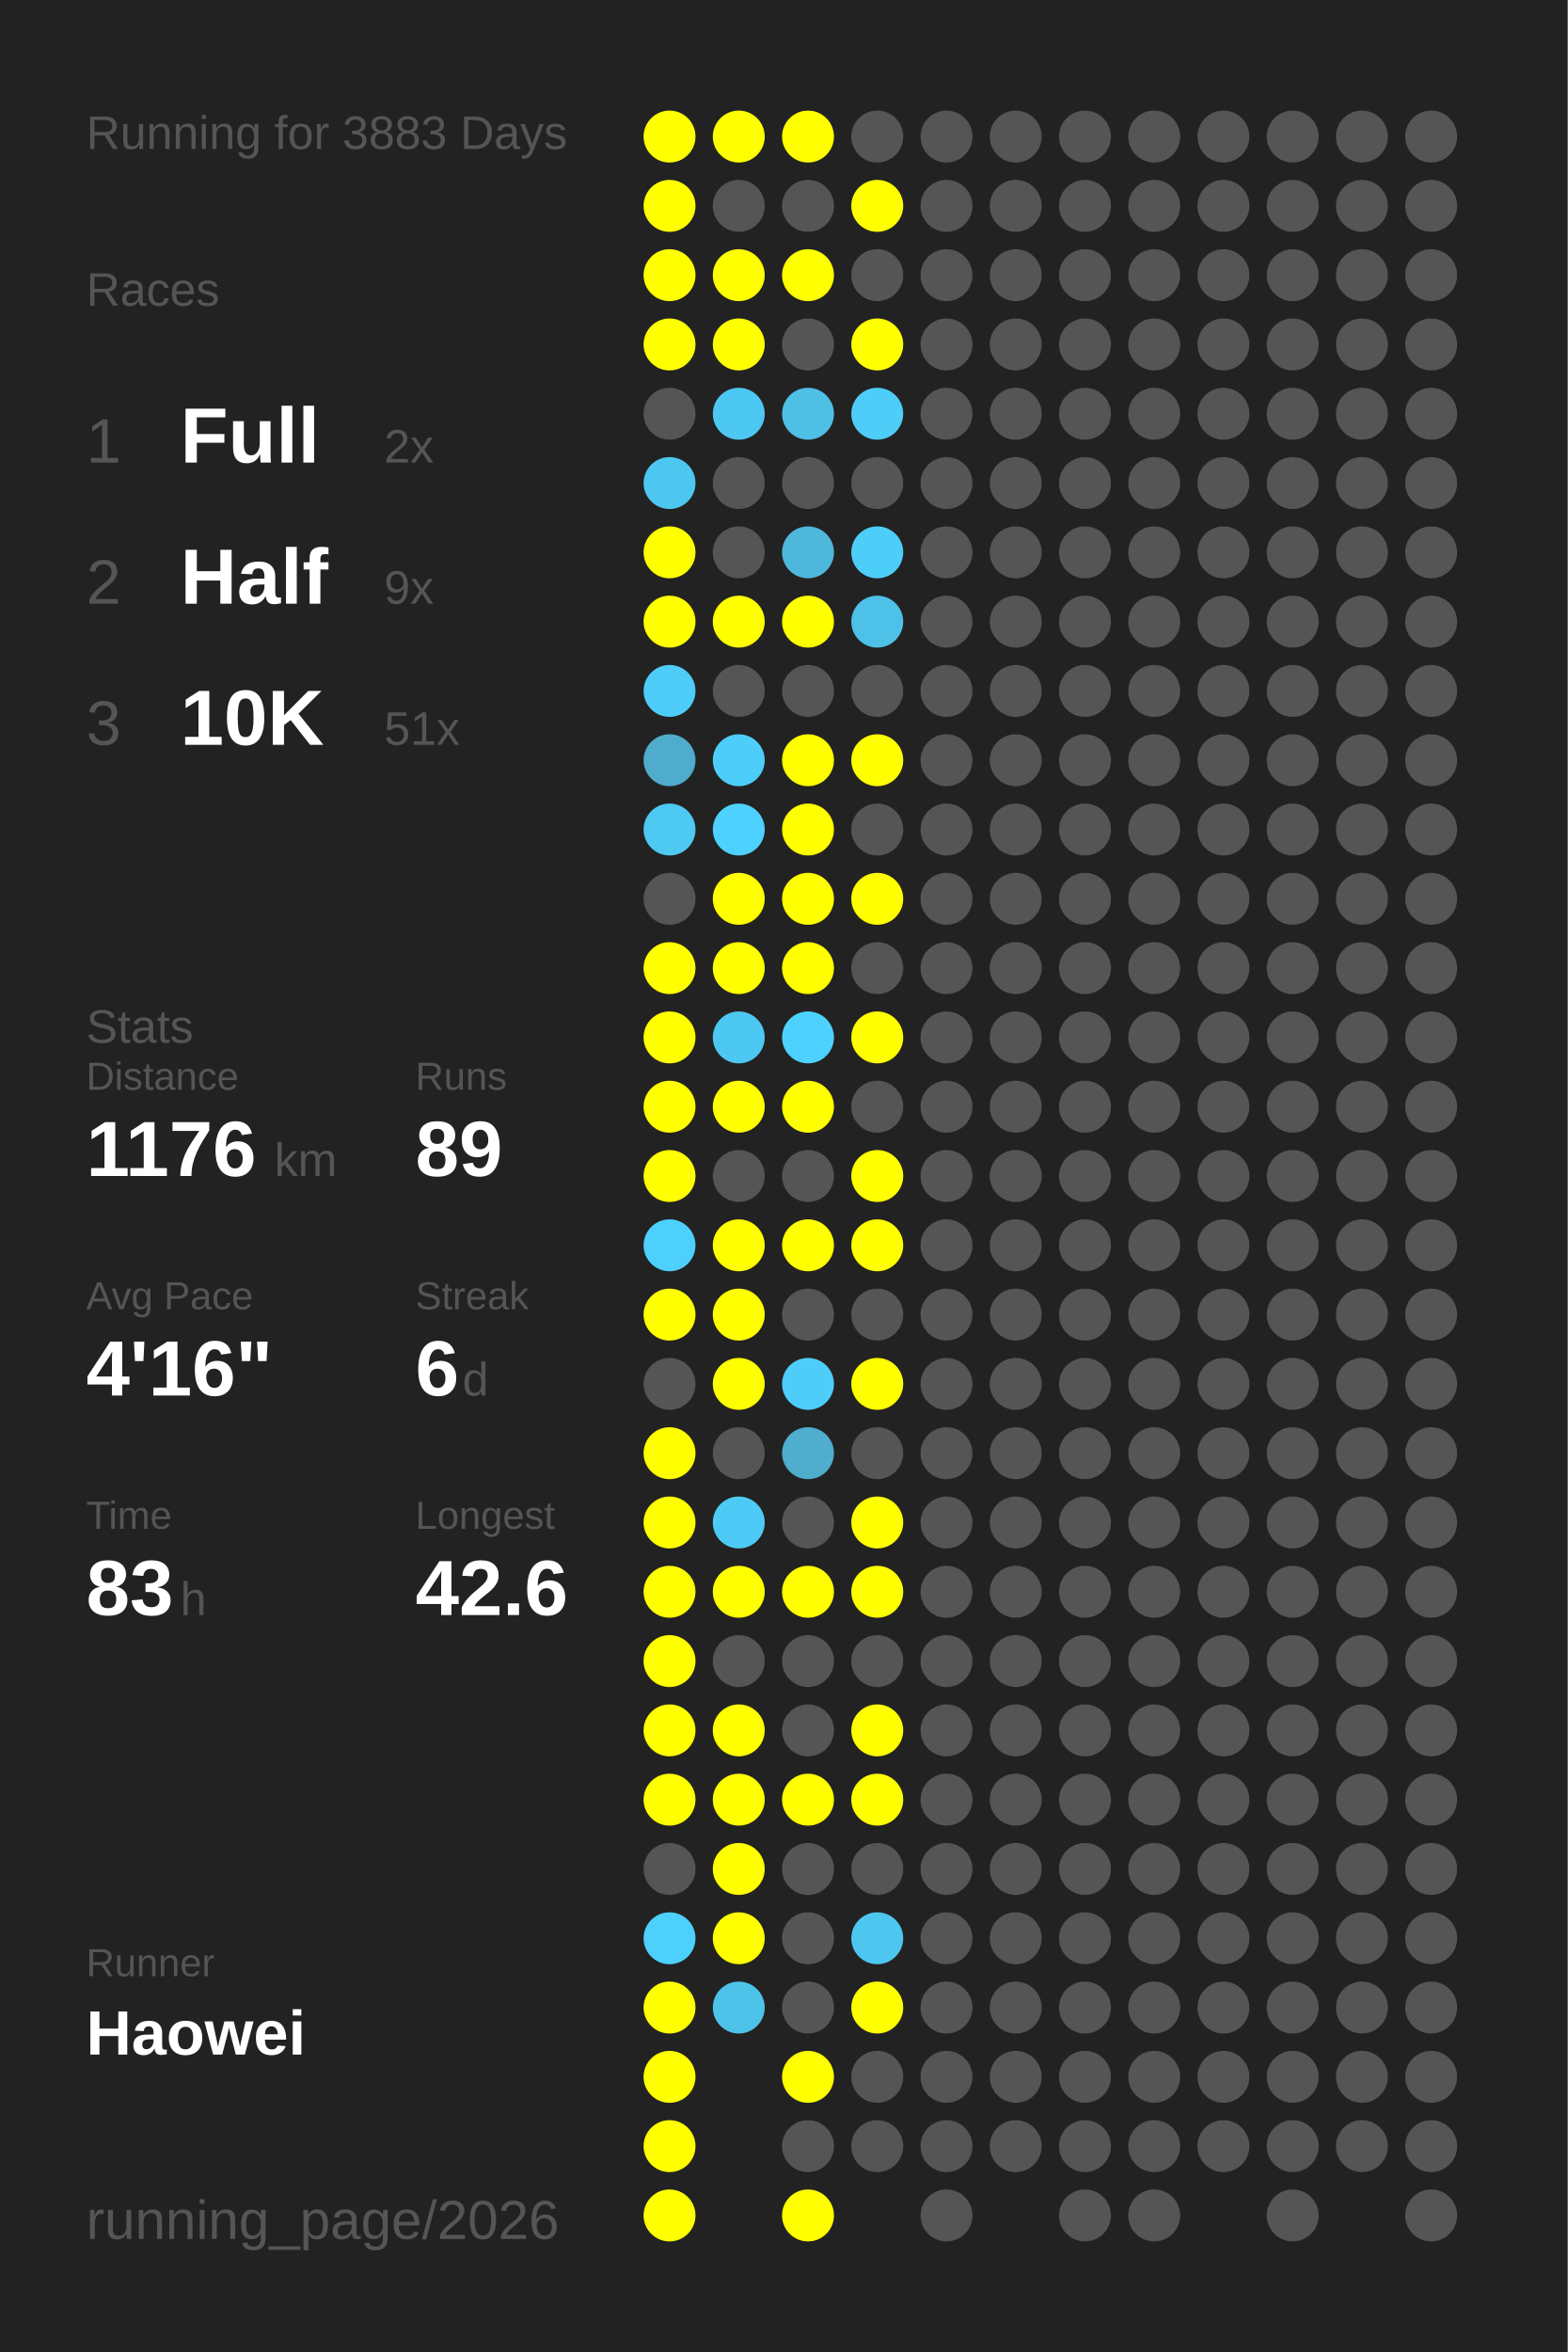
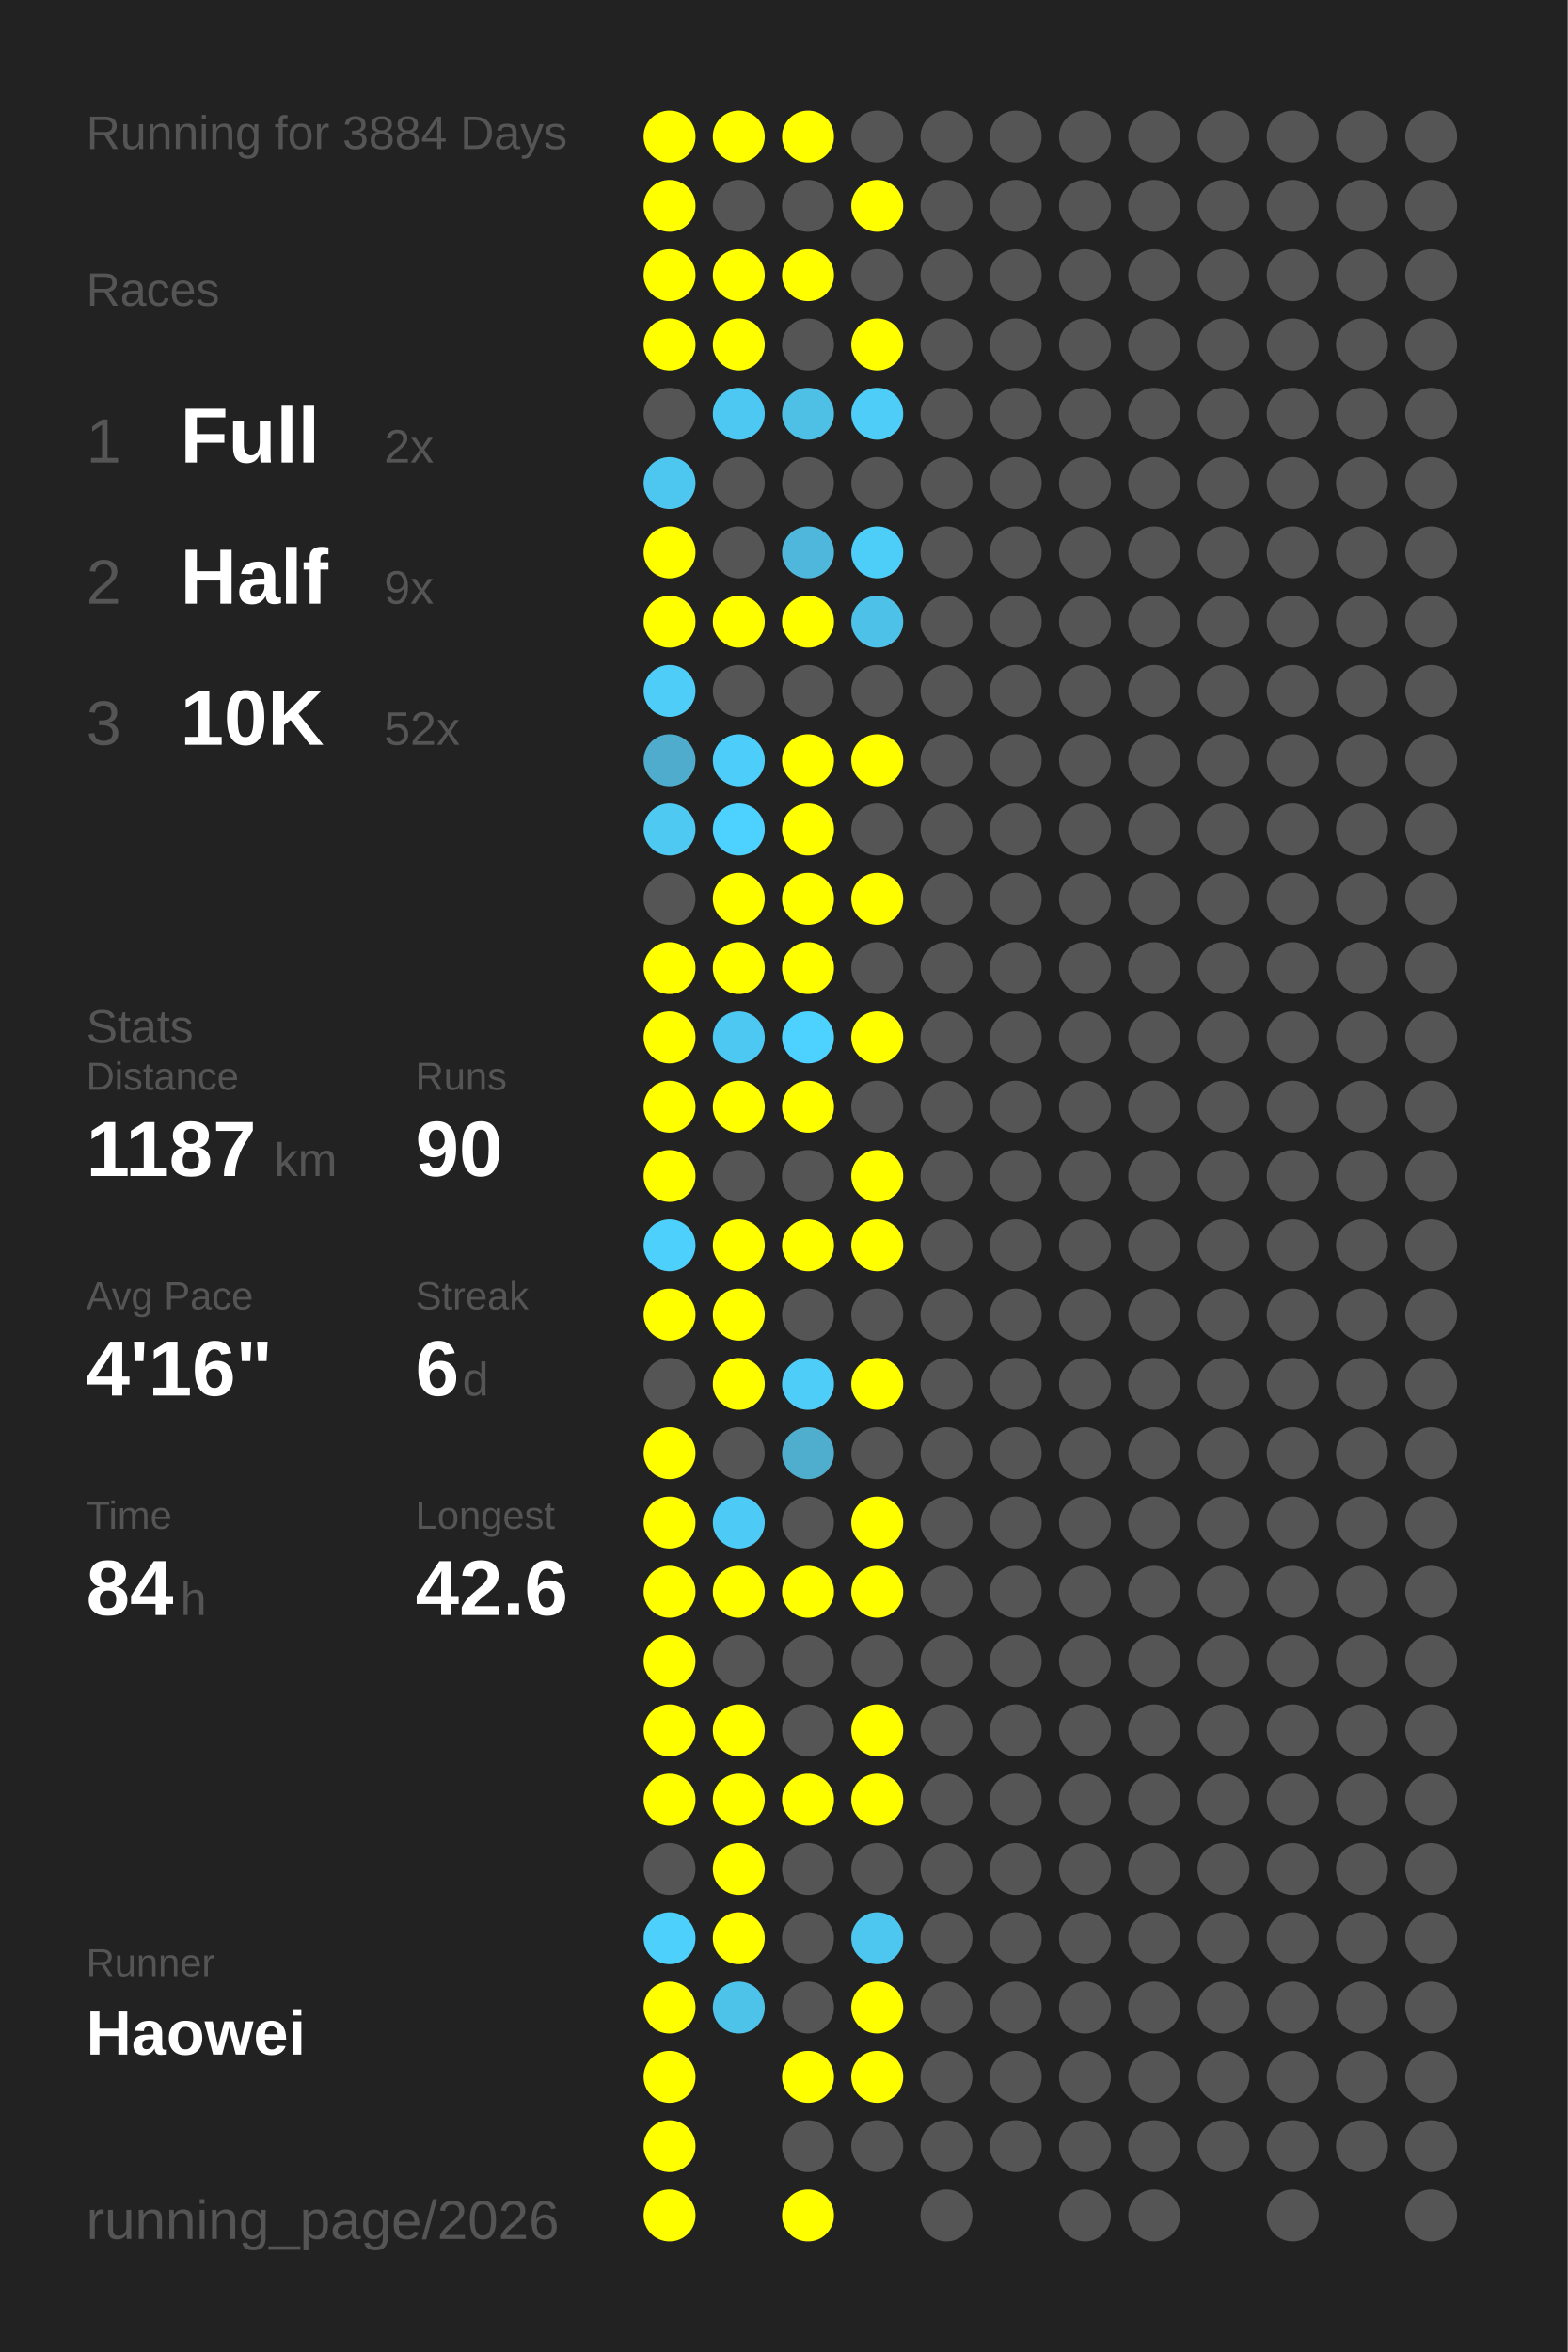
<svg xmlns="http://www.w3.org/2000/svg" baseProfile="full" height="300mm" version="1.1" viewBox="0,0,200,300" width="200mm">
  <defs />
  <rect fill="#222222" height="300" width="200" x="0" y="0" />
-   <text fill="#555555" style="font-size:6px; font-family:Arial;" x="11" y="19">Running for 3883 Days</text>
+   <text fill="#555555" style="font-size:6px; font-family:Arial;" x="11" y="19">Running for 3884 Days</text>
  <text fill="#555555" style="font-size:6px; font-family:Arial;" x="11" y="39">Races</text>
  <text fill="#555555" style="font-size:8px; font-family:Arial;" x="11" y="59">1</text>
  <text fill="#FFFFFF" style="font-size:10px; font-family:Arial; font-weight:bold;" x="23" y="59">Full</text>
  <text fill="#555555" style="font-size:6px; font-family:Arial;" x="49" y="59">2x</text>
  <text fill="#555555" style="font-size:8px; font-family:Arial;" x="11" y="77">2</text>
  <text fill="#FFFFFF" style="font-size:10px; font-family:Arial; font-weight:bold;" x="23" y="77">Half</text>
  <text fill="#555555" style="font-size:6px; font-family:Arial;" x="49" y="77">9x</text>
  <text fill="#555555" style="font-size:8px; font-family:Arial;" x="11" y="95">3</text>
  <text fill="#FFFFFF" style="font-size:10px; font-family:Arial; font-weight:bold;" x="23" y="95">10K</text>
-   <text fill="#555555" style="font-size:6px; font-family:Arial;" x="49" y="95">51x</text>
+   <text fill="#555555" style="font-size:6px; font-family:Arial;" x="49" y="95">52x</text>
  <text fill="#555555" style="font-size:6px; font-family:Arial;" x="11" y="133">Stats</text>
  <text fill="#555555" style="font-size:5px; font-family:Arial;" x="11" y="139">Distance</text>
-   <text fill="#FFFFFF" style="font-size:10px; font-family:Arial; font-weight:bold;" x="11" y="150">1176</text>
+   <text fill="#FFFFFF" style="font-size:10px; font-family:Arial; font-weight:bold;" x="11" y="150">1187</text>
  <text fill="#555555" style="font-size:6px; font-family:Arial;" x="35" y="150">km</text>
  <text fill="#555555" style="font-size:5px; font-family:Arial;" x="53" y="139">Runs</text>
-   <text fill="#FFFFFF" style="font-size:10px; font-family:Arial; font-weight:bold;" x="53" y="150">89</text>
+   <text fill="#FFFFFF" style="font-size:10px; font-family:Arial; font-weight:bold;" x="53" y="150">90</text>
  <text fill="#555555" style="font-size:5px; font-family:Arial;" x="11" y="167">Avg Pace</text>
  <text fill="#FFFFFF" style="font-size:10px; font-family:Arial; font-weight:bold;" x="11" y="178">4'16"</text>
  <text fill="#555555" style="font-size:5px; font-family:Arial;" x="53" y="167">Streak</text>
  <text fill="#FFFFFF" style="font-size:10px; font-family:Arial; font-weight:bold;" x="53" y="178">6</text>
  <text fill="#555555" style="font-size:6px; font-family:Arial;" x="59" y="178">d</text>
  <text fill="#555555" style="font-size:5px; font-family:Arial;" x="11" y="195">Time</text>
-   <text fill="#FFFFFF" style="font-size:10px; font-family:Arial; font-weight:bold;" x="11" y="206">83</text>
+   <text fill="#FFFFFF" style="font-size:10px; font-family:Arial; font-weight:bold;" x="11" y="206">84</text>
  <text fill="#555555" style="font-size:6px; font-family:Arial;" x="23" y="206">h</text>
  <text fill="#555555" style="font-size:5px; font-family:Arial;" x="53" y="195">Longest</text>
  <text fill="#FFFFFF" style="font-size:10px; font-family:Arial; font-weight:bold;" x="53" y="206">42.6</text>
  <text fill="#555555" style="font-size:5px; font-family:Arial;" x="11" y="252.065">Runner</text>
  <text fill="#FFFFFF" style="font-size:8px; font-family:Arial; font-weight:bold;" x="11" y="262.065">Haowei</text>
  <text fill="#555555" style="font-size:7px; font-family:Arial;" x="11" y="285.581">running_page/2026</text>
  <circle cx="85.417" cy="17.419" fill="#FFFF00" r="3.312" />
  <circle cx="85.417" cy="26.258" fill="#FFFF00" r="3.312" />
  <circle cx="85.417" cy="35.097" fill="#FFFF00" r="3.312" />
  <circle cx="85.417" cy="43.935" fill="#FFFF00" r="3.312" />
  <circle cx="85.417" cy="52.774" fill="#555555" r="3.312" />
  <circle cx="85.417" cy="61.613" fill="#4dc7f0" r="3.312" />
  <circle cx="85.417" cy="70.452" fill="#FFFF00" r="3.312" />
  <circle cx="85.417" cy="79.29" fill="#FFFF00" r="3.312" />
  <circle cx="85.417" cy="88.129" fill="#4dcdf8" r="3.312" />
  <circle cx="85.417" cy="96.968" fill="#4faccc" r="3.312" />
  <circle cx="85.417" cy="105.806" fill="#4dc9f2" r="3.312" />
  <circle cx="85.417" cy="114.645" fill="#555555" r="3.312" />
  <circle cx="85.417" cy="123.484" fill="#FFFF00" r="3.312" />
  <circle cx="85.417" cy="132.323" fill="#FFFF00" r="3.312" />
  <circle cx="85.417" cy="141.161" fill="#FFFF00" r="3.312" />
  <circle cx="85.417" cy="150" fill="#FFFF00" r="3.312" />
  <circle cx="85.417" cy="158.839" fill="#4dd0fc" r="3.312" />
  <circle cx="85.417" cy="167.677" fill="#FFFF00" r="3.312" />
  <circle cx="85.417" cy="176.516" fill="#555555" r="3.312" />
  <circle cx="85.417" cy="185.355" fill="#FFFF00" r="3.312" />
  <circle cx="85.417" cy="194.194" fill="#FFFF00" r="3.312" />
  <circle cx="85.417" cy="203.032" fill="#FFFF00" r="3.312" />
  <circle cx="85.417" cy="211.871" fill="#FFFF00" r="3.312" />
  <circle cx="85.417" cy="220.71" fill="#FFFF00" r="3.312" />
  <circle cx="85.417" cy="229.548" fill="#FFFF00" r="3.312" />
  <circle cx="85.417" cy="238.387" fill="#555555" r="3.312" />
  <circle cx="85.417" cy="247.226" fill="#4dd0fc" r="3.312" />
  <circle cx="85.417" cy="256.065" fill="#FFFF00" r="3.312" />
  <circle cx="85.417" cy="264.903" fill="#FFFF00" r="3.312" />
  <circle cx="85.417" cy="273.742" fill="#FFFF00" r="3.312" />
  <circle cx="85.417" cy="282.581" fill="#FFFF00" r="3.312" />
  <circle cx="94.25" cy="17.419" fill="#FFFF00" r="3.312" />
  <circle cx="94.25" cy="26.258" fill="#555555" r="3.312" />
  <circle cx="94.25" cy="35.097" fill="#FFFF00" r="3.312" />
  <circle cx="94.25" cy="43.935" fill="#FFFF00" r="3.312" />
  <circle cx="94.25" cy="52.774" fill="#4dc8f2" r="3.312" />
  <circle cx="94.25" cy="61.613" fill="#555555" r="3.312" />
  <circle cx="94.25" cy="70.452" fill="#555555" r="3.312" />
  <circle cx="94.25" cy="79.29" fill="#FFFF00" r="3.312" />
  <circle cx="94.25" cy="88.129" fill="#555555" r="3.312" />
  <circle cx="94.25" cy="96.968" fill="#4dcefa" r="3.312" />
  <circle cx="94.25" cy="105.806" fill="#4dd1fe" r="3.312" />
  <circle cx="94.25" cy="114.645" fill="#FFFF00" r="3.312" />
  <circle cx="94.25" cy="123.484" fill="#FFFF00" r="3.312" />
  <circle cx="94.25" cy="132.323" fill="#4dc8f2" r="3.312" />
  <circle cx="94.25" cy="141.161" fill="#FFFF00" r="3.312" />
  <circle cx="94.25" cy="150" fill="#555555" r="3.312" />
  <circle cx="94.25" cy="158.839" fill="#FFFF00" r="3.312" />
  <circle cx="94.25" cy="167.677" fill="#FFFF00" r="3.312" />
  <circle cx="94.25" cy="176.516" fill="#FFFF00" r="3.312" />
  <circle cx="94.25" cy="185.355" fill="#555555" r="3.312" />
  <circle cx="94.25" cy="194.194" fill="#4dcbf6" r="3.312" />
  <circle cx="94.25" cy="203.032" fill="#FFFF00" r="3.312" />
  <circle cx="94.25" cy="211.871" fill="#555555" r="3.312" />
  <circle cx="94.25" cy="220.71" fill="#FFFF00" r="3.312" />
  <circle cx="94.25" cy="229.548" fill="#FFFF00" r="3.312" />
  <circle cx="94.25" cy="238.387" fill="#FFFF00" r="3.312" />
  <circle cx="94.25" cy="247.226" fill="#FFFF00" r="3.312" />
  <circle cx="94.25" cy="256.065" fill="#4dc3ea" r="3.312" />
  <circle cx="103.083" cy="17.419" fill="#FFFF00" r="3.312" />
  <circle cx="103.083" cy="26.258" fill="#555555" r="3.312" />
  <circle cx="103.083" cy="35.097" fill="#FFFF00" r="3.312" />
  <circle cx="103.083" cy="43.935" fill="#555555" r="3.312" />
  <circle cx="103.083" cy="52.774" fill="#4ebfe5" r="3.312" />
  <circle cx="103.083" cy="61.613" fill="#555555" r="3.312" />
  <circle cx="103.083" cy="70.452" fill="#4eb7db" r="3.312" />
  <circle cx="103.083" cy="79.29" fill="#FFFF00" r="3.312" />
  <circle cx="103.083" cy="88.129" fill="#555555" r="3.312" />
  <circle cx="103.083" cy="96.968" fill="#FFFF00" r="3.312" />
  <circle cx="103.083" cy="105.806" fill="#FFFF00" r="3.312" />
  <circle cx="103.083" cy="114.645" fill="#FFFF00" r="3.312" />
  <circle cx="103.083" cy="123.484" fill="#FFFF00" r="3.312" />
  <circle cx="103.083" cy="132.323" fill="#4dd1fe" r="3.312" />
  <circle cx="103.083" cy="141.161" fill="#FFFF00" r="3.312" />
  <circle cx="103.083" cy="150" fill="#555555" r="3.312" />
  <circle cx="103.083" cy="158.839" fill="#FFFF00" r="3.312" />
  <circle cx="103.083" cy="167.677" fill="#555555" r="3.312" />
  <circle cx="103.083" cy="176.516" fill="#4dcdf8" r="3.312" />
  <circle cx="103.083" cy="185.355" fill="#4fadcd" r="3.312" />
  <circle cx="103.083" cy="194.194" fill="#555555" r="3.312" />
  <circle cx="103.083" cy="203.032" fill="#FFFF00" r="3.312" />
  <circle cx="103.083" cy="211.871" fill="#555555" r="3.312" />
  <circle cx="103.083" cy="220.71" fill="#555555" r="3.312" />
  <circle cx="103.083" cy="229.548" fill="#FFFF00" r="3.312" />
  <circle cx="103.083" cy="238.387" fill="#555555" r="3.312" />
  <circle cx="103.083" cy="247.226" fill="#555555" r="3.312" />
  <circle cx="103.083" cy="256.065" fill="#555555" r="3.312" />
  <circle cx="103.083" cy="264.903" fill="#FFFF00" r="3.312" />
  <circle cx="103.083" cy="273.742" fill="#555555" r="3.312" />
  <circle cx="103.083" cy="282.581" fill="#FFFF00" r="3.312" />
  <circle cx="111.917" cy="17.419" fill="#555555" r="3.312" />
  <circle cx="111.917" cy="26.258" fill="#FFFF00" r="3.312" />
  <circle cx="111.917" cy="35.097" fill="#555555" r="3.312" />
  <circle cx="111.917" cy="43.935" fill="#FFFF00" r="3.312" />
  <circle cx="111.917" cy="52.774" fill="#4dcdf8" r="3.312" />
  <circle cx="111.917" cy="61.613" fill="#555555" r="3.312" />
  <circle cx="111.917" cy="70.452" fill="#4dcef9" r="3.312" />
  <circle cx="111.917" cy="79.29" fill="#4ec1e8" r="3.312" />
  <circle cx="111.917" cy="88.129" fill="#555555" r="3.312" />
  <circle cx="111.917" cy="96.968" fill="#FFFF00" r="3.312" />
  <circle cx="111.917" cy="105.806" fill="#555555" r="3.312" />
  <circle cx="111.917" cy="114.645" fill="#FFFF00" r="3.312" />
  <circle cx="111.917" cy="123.484" fill="#555555" r="3.312" />
  <circle cx="111.917" cy="132.323" fill="#FFFF00" r="3.312" />
  <circle cx="111.917" cy="141.161" fill="#555555" r="3.312" />
  <circle cx="111.917" cy="150" fill="#FFFF00" r="3.312" />
  <circle cx="111.917" cy="158.839" fill="#FFFF00" r="3.312" />
  <circle cx="111.917" cy="167.677" fill="#555555" r="3.312" />
  <circle cx="111.917" cy="176.516" fill="#FFFF00" r="3.312" />
  <circle cx="111.917" cy="185.355" fill="#555555" r="3.312" />
  <circle cx="111.917" cy="194.194" fill="#FFFF00" r="3.312" />
  <circle cx="111.917" cy="203.032" fill="#FFFF00" r="3.312" />
  <circle cx="111.917" cy="211.871" fill="#555555" r="3.312" />
  <circle cx="111.917" cy="220.71" fill="#FFFF00" r="3.312" />
  <circle cx="111.917" cy="229.548" fill="#FFFF00" r="3.312" />
  <circle cx="111.917" cy="238.387" fill="#555555" r="3.312" />
  <circle cx="111.917" cy="247.226" fill="#4dc7f0" r="3.312" />
  <circle cx="111.917" cy="256.065" fill="#FFFF00" r="3.312" />
-   <circle cx="111.917" cy="264.903" fill="#555555" r="3.312" />
+   <circle cx="111.917" cy="264.903" fill="#FFFF00" r="3.312" />
  <circle cx="111.917" cy="273.742" fill="#555555" r="3.312" />
  <circle cx="120.75" cy="17.419" fill="#555555" r="3.312" />
  <circle cx="120.75" cy="26.258" fill="#555555" r="3.312" />
  <circle cx="120.75" cy="35.097" fill="#555555" r="3.312" />
  <circle cx="120.75" cy="43.935" fill="#555555" r="3.312" />
  <circle cx="120.75" cy="52.774" fill="#555555" r="3.312" />
  <circle cx="120.75" cy="61.613" fill="#555555" r="3.312" />
  <circle cx="120.75" cy="70.452" fill="#555555" r="3.312" />
  <circle cx="120.75" cy="79.29" fill="#555555" r="3.312" />
  <circle cx="120.75" cy="88.129" fill="#555555" r="3.312" />
  <circle cx="120.75" cy="96.968" fill="#555555" r="3.312" />
  <circle cx="120.75" cy="105.806" fill="#555555" r="3.312" />
  <circle cx="120.75" cy="114.645" fill="#555555" r="3.312" />
  <circle cx="120.75" cy="123.484" fill="#555555" r="3.312" />
  <circle cx="120.75" cy="132.323" fill="#555555" r="3.312" />
  <circle cx="120.75" cy="141.161" fill="#555555" r="3.312" />
  <circle cx="120.75" cy="150" fill="#555555" r="3.312" />
  <circle cx="120.75" cy="158.839" fill="#555555" r="3.312" />
  <circle cx="120.75" cy="167.677" fill="#555555" r="3.312" />
  <circle cx="120.75" cy="176.516" fill="#555555" r="3.312" />
  <circle cx="120.75" cy="185.355" fill="#555555" r="3.312" />
  <circle cx="120.75" cy="194.194" fill="#555555" r="3.312" />
  <circle cx="120.75" cy="203.032" fill="#555555" r="3.312" />
  <circle cx="120.75" cy="211.871" fill="#555555" r="3.312" />
  <circle cx="120.75" cy="220.71" fill="#555555" r="3.312" />
  <circle cx="120.75" cy="229.548" fill="#555555" r="3.312" />
  <circle cx="120.75" cy="238.387" fill="#555555" r="3.312" />
  <circle cx="120.75" cy="247.226" fill="#555555" r="3.312" />
  <circle cx="120.75" cy="256.065" fill="#555555" r="3.312" />
  <circle cx="120.75" cy="264.903" fill="#555555" r="3.312" />
  <circle cx="120.75" cy="273.742" fill="#555555" r="3.312" />
  <circle cx="120.75" cy="282.581" fill="#555555" r="3.312" />
  <circle cx="129.583" cy="17.419" fill="#555555" r="3.312" />
  <circle cx="129.583" cy="26.258" fill="#555555" r="3.312" />
  <circle cx="129.583" cy="35.097" fill="#555555" r="3.312" />
  <circle cx="129.583" cy="43.935" fill="#555555" r="3.312" />
  <circle cx="129.583" cy="52.774" fill="#555555" r="3.312" />
  <circle cx="129.583" cy="61.613" fill="#555555" r="3.312" />
  <circle cx="129.583" cy="70.452" fill="#555555" r="3.312" />
  <circle cx="129.583" cy="79.29" fill="#555555" r="3.312" />
  <circle cx="129.583" cy="88.129" fill="#555555" r="3.312" />
  <circle cx="129.583" cy="96.968" fill="#555555" r="3.312" />
  <circle cx="129.583" cy="105.806" fill="#555555" r="3.312" />
  <circle cx="129.583" cy="114.645" fill="#555555" r="3.312" />
  <circle cx="129.583" cy="123.484" fill="#555555" r="3.312" />
  <circle cx="129.583" cy="132.323" fill="#555555" r="3.312" />
  <circle cx="129.583" cy="141.161" fill="#555555" r="3.312" />
  <circle cx="129.583" cy="150" fill="#555555" r="3.312" />
  <circle cx="129.583" cy="158.839" fill="#555555" r="3.312" />
  <circle cx="129.583" cy="167.677" fill="#555555" r="3.312" />
  <circle cx="129.583" cy="176.516" fill="#555555" r="3.312" />
  <circle cx="129.583" cy="185.355" fill="#555555" r="3.312" />
  <circle cx="129.583" cy="194.194" fill="#555555" r="3.312" />
  <circle cx="129.583" cy="203.032" fill="#555555" r="3.312" />
  <circle cx="129.583" cy="211.871" fill="#555555" r="3.312" />
  <circle cx="129.583" cy="220.71" fill="#555555" r="3.312" />
  <circle cx="129.583" cy="229.548" fill="#555555" r="3.312" />
  <circle cx="129.583" cy="238.387" fill="#555555" r="3.312" />
  <circle cx="129.583" cy="247.226" fill="#555555" r="3.312" />
  <circle cx="129.583" cy="256.065" fill="#555555" r="3.312" />
  <circle cx="129.583" cy="264.903" fill="#555555" r="3.312" />
  <circle cx="129.583" cy="273.742" fill="#555555" r="3.312" />
  <circle cx="138.417" cy="17.419" fill="#555555" r="3.312" />
  <circle cx="138.417" cy="26.258" fill="#555555" r="3.312" />
  <circle cx="138.417" cy="35.097" fill="#555555" r="3.312" />
  <circle cx="138.417" cy="43.935" fill="#555555" r="3.312" />
  <circle cx="138.417" cy="52.774" fill="#555555" r="3.312" />
  <circle cx="138.417" cy="61.613" fill="#555555" r="3.312" />
  <circle cx="138.417" cy="70.452" fill="#555555" r="3.312" />
  <circle cx="138.417" cy="79.29" fill="#555555" r="3.312" />
  <circle cx="138.417" cy="88.129" fill="#555555" r="3.312" />
  <circle cx="138.417" cy="96.968" fill="#555555" r="3.312" />
  <circle cx="138.417" cy="105.806" fill="#555555" r="3.312" />
  <circle cx="138.417" cy="114.645" fill="#555555" r="3.312" />
  <circle cx="138.417" cy="123.484" fill="#555555" r="3.312" />
  <circle cx="138.417" cy="132.323" fill="#555555" r="3.312" />
  <circle cx="138.417" cy="141.161" fill="#555555" r="3.312" />
  <circle cx="138.417" cy="150" fill="#555555" r="3.312" />
  <circle cx="138.417" cy="158.839" fill="#555555" r="3.312" />
  <circle cx="138.417" cy="167.677" fill="#555555" r="3.312" />
  <circle cx="138.417" cy="176.516" fill="#555555" r="3.312" />
  <circle cx="138.417" cy="185.355" fill="#555555" r="3.312" />
  <circle cx="138.417" cy="194.194" fill="#555555" r="3.312" />
  <circle cx="138.417" cy="203.032" fill="#555555" r="3.312" />
  <circle cx="138.417" cy="211.871" fill="#555555" r="3.312" />
  <circle cx="138.417" cy="220.71" fill="#555555" r="3.312" />
  <circle cx="138.417" cy="229.548" fill="#555555" r="3.312" />
  <circle cx="138.417" cy="238.387" fill="#555555" r="3.312" />
  <circle cx="138.417" cy="247.226" fill="#555555" r="3.312" />
  <circle cx="138.417" cy="256.065" fill="#555555" r="3.312" />
  <circle cx="138.417" cy="264.903" fill="#555555" r="3.312" />
  <circle cx="138.417" cy="273.742" fill="#555555" r="3.312" />
  <circle cx="138.417" cy="282.581" fill="#555555" r="3.312" />
  <circle cx="147.25" cy="17.419" fill="#555555" r="3.312" />
  <circle cx="147.25" cy="26.258" fill="#555555" r="3.312" />
  <circle cx="147.25" cy="35.097" fill="#555555" r="3.312" />
  <circle cx="147.25" cy="43.935" fill="#555555" r="3.312" />
  <circle cx="147.25" cy="52.774" fill="#555555" r="3.312" />
  <circle cx="147.25" cy="61.613" fill="#555555" r="3.312" />
  <circle cx="147.25" cy="70.452" fill="#555555" r="3.312" />
  <circle cx="147.25" cy="79.29" fill="#555555" r="3.312" />
  <circle cx="147.25" cy="88.129" fill="#555555" r="3.312" />
  <circle cx="147.25" cy="96.968" fill="#555555" r="3.312" />
  <circle cx="147.25" cy="105.806" fill="#555555" r="3.312" />
  <circle cx="147.25" cy="114.645" fill="#555555" r="3.312" />
  <circle cx="147.25" cy="123.484" fill="#555555" r="3.312" />
  <circle cx="147.25" cy="132.323" fill="#555555" r="3.312" />
  <circle cx="147.25" cy="141.161" fill="#555555" r="3.312" />
  <circle cx="147.25" cy="150" fill="#555555" r="3.312" />
  <circle cx="147.25" cy="158.839" fill="#555555" r="3.312" />
  <circle cx="147.25" cy="167.677" fill="#555555" r="3.312" />
  <circle cx="147.25" cy="176.516" fill="#555555" r="3.312" />
  <circle cx="147.25" cy="185.355" fill="#555555" r="3.312" />
  <circle cx="147.25" cy="194.194" fill="#555555" r="3.312" />
  <circle cx="147.25" cy="203.032" fill="#555555" r="3.312" />
  <circle cx="147.25" cy="211.871" fill="#555555" r="3.312" />
  <circle cx="147.25" cy="220.71" fill="#555555" r="3.312" />
  <circle cx="147.25" cy="229.548" fill="#555555" r="3.312" />
  <circle cx="147.25" cy="238.387" fill="#555555" r="3.312" />
  <circle cx="147.25" cy="247.226" fill="#555555" r="3.312" />
  <circle cx="147.25" cy="256.065" fill="#555555" r="3.312" />
  <circle cx="147.25" cy="264.903" fill="#555555" r="3.312" />
  <circle cx="147.25" cy="273.742" fill="#555555" r="3.312" />
  <circle cx="147.25" cy="282.581" fill="#555555" r="3.312" />
  <circle cx="156.083" cy="17.419" fill="#555555" r="3.312" />
  <circle cx="156.083" cy="26.258" fill="#555555" r="3.312" />
  <circle cx="156.083" cy="35.097" fill="#555555" r="3.312" />
  <circle cx="156.083" cy="43.935" fill="#555555" r="3.312" />
  <circle cx="156.083" cy="52.774" fill="#555555" r="3.312" />
  <circle cx="156.083" cy="61.613" fill="#555555" r="3.312" />
  <circle cx="156.083" cy="70.452" fill="#555555" r="3.312" />
  <circle cx="156.083" cy="79.29" fill="#555555" r="3.312" />
  <circle cx="156.083" cy="88.129" fill="#555555" r="3.312" />
  <circle cx="156.083" cy="96.968" fill="#555555" r="3.312" />
  <circle cx="156.083" cy="105.806" fill="#555555" r="3.312" />
  <circle cx="156.083" cy="114.645" fill="#555555" r="3.312" />
  <circle cx="156.083" cy="123.484" fill="#555555" r="3.312" />
  <circle cx="156.083" cy="132.323" fill="#555555" r="3.312" />
  <circle cx="156.083" cy="141.161" fill="#555555" r="3.312" />
  <circle cx="156.083" cy="150" fill="#555555" r="3.312" />
  <circle cx="156.083" cy="158.839" fill="#555555" r="3.312" />
  <circle cx="156.083" cy="167.677" fill="#555555" r="3.312" />
  <circle cx="156.083" cy="176.516" fill="#555555" r="3.312" />
  <circle cx="156.083" cy="185.355" fill="#555555" r="3.312" />
  <circle cx="156.083" cy="194.194" fill="#555555" r="3.312" />
  <circle cx="156.083" cy="203.032" fill="#555555" r="3.312" />
  <circle cx="156.083" cy="211.871" fill="#555555" r="3.312" />
  <circle cx="156.083" cy="220.71" fill="#555555" r="3.312" />
  <circle cx="156.083" cy="229.548" fill="#555555" r="3.312" />
  <circle cx="156.083" cy="238.387" fill="#555555" r="3.312" />
  <circle cx="156.083" cy="247.226" fill="#555555" r="3.312" />
  <circle cx="156.083" cy="256.065" fill="#555555" r="3.312" />
  <circle cx="156.083" cy="264.903" fill="#555555" r="3.312" />
  <circle cx="156.083" cy="273.742" fill="#555555" r="3.312" />
  <circle cx="164.917" cy="17.419" fill="#555555" r="3.312" />
  <circle cx="164.917" cy="26.258" fill="#555555" r="3.312" />
  <circle cx="164.917" cy="35.097" fill="#555555" r="3.312" />
  <circle cx="164.917" cy="43.935" fill="#555555" r="3.312" />
  <circle cx="164.917" cy="52.774" fill="#555555" r="3.312" />
  <circle cx="164.917" cy="61.613" fill="#555555" r="3.312" />
  <circle cx="164.917" cy="70.452" fill="#555555" r="3.312" />
  <circle cx="164.917" cy="79.29" fill="#555555" r="3.312" />
  <circle cx="164.917" cy="88.129" fill="#555555" r="3.312" />
  <circle cx="164.917" cy="96.968" fill="#555555" r="3.312" />
  <circle cx="164.917" cy="105.806" fill="#555555" r="3.312" />
  <circle cx="164.917" cy="114.645" fill="#555555" r="3.312" />
  <circle cx="164.917" cy="123.484" fill="#555555" r="3.312" />
  <circle cx="164.917" cy="132.323" fill="#555555" r="3.312" />
  <circle cx="164.917" cy="141.161" fill="#555555" r="3.312" />
  <circle cx="164.917" cy="150" fill="#555555" r="3.312" />
  <circle cx="164.917" cy="158.839" fill="#555555" r="3.312" />
  <circle cx="164.917" cy="167.677" fill="#555555" r="3.312" />
  <circle cx="164.917" cy="176.516" fill="#555555" r="3.312" />
  <circle cx="164.917" cy="185.355" fill="#555555" r="3.312" />
  <circle cx="164.917" cy="194.194" fill="#555555" r="3.312" />
  <circle cx="164.917" cy="203.032" fill="#555555" r="3.312" />
  <circle cx="164.917" cy="211.871" fill="#555555" r="3.312" />
  <circle cx="164.917" cy="220.71" fill="#555555" r="3.312" />
  <circle cx="164.917" cy="229.548" fill="#555555" r="3.312" />
  <circle cx="164.917" cy="238.387" fill="#555555" r="3.312" />
  <circle cx="164.917" cy="247.226" fill="#555555" r="3.312" />
  <circle cx="164.917" cy="256.065" fill="#555555" r="3.312" />
  <circle cx="164.917" cy="264.903" fill="#555555" r="3.312" />
  <circle cx="164.917" cy="273.742" fill="#555555" r="3.312" />
  <circle cx="164.917" cy="282.581" fill="#555555" r="3.312" />
  <circle cx="173.75" cy="17.419" fill="#555555" r="3.312" />
  <circle cx="173.75" cy="26.258" fill="#555555" r="3.312" />
  <circle cx="173.75" cy="35.097" fill="#555555" r="3.312" />
  <circle cx="173.75" cy="43.935" fill="#555555" r="3.312" />
  <circle cx="173.75" cy="52.774" fill="#555555" r="3.312" />
  <circle cx="173.75" cy="61.613" fill="#555555" r="3.312" />
  <circle cx="173.75" cy="70.452" fill="#555555" r="3.312" />
  <circle cx="173.75" cy="79.29" fill="#555555" r="3.312" />
  <circle cx="173.75" cy="88.129" fill="#555555" r="3.312" />
  <circle cx="173.75" cy="96.968" fill="#555555" r="3.312" />
  <circle cx="173.75" cy="105.806" fill="#555555" r="3.312" />
  <circle cx="173.75" cy="114.645" fill="#555555" r="3.312" />
  <circle cx="173.75" cy="123.484" fill="#555555" r="3.312" />
  <circle cx="173.75" cy="132.323" fill="#555555" r="3.312" />
  <circle cx="173.75" cy="141.161" fill="#555555" r="3.312" />
  <circle cx="173.75" cy="150" fill="#555555" r="3.312" />
  <circle cx="173.75" cy="158.839" fill="#555555" r="3.312" />
  <circle cx="173.75" cy="167.677" fill="#555555" r="3.312" />
  <circle cx="173.75" cy="176.516" fill="#555555" r="3.312" />
  <circle cx="173.75" cy="185.355" fill="#555555" r="3.312" />
  <circle cx="173.75" cy="194.194" fill="#555555" r="3.312" />
  <circle cx="173.75" cy="203.032" fill="#555555" r="3.312" />
  <circle cx="173.75" cy="211.871" fill="#555555" r="3.312" />
  <circle cx="173.75" cy="220.71" fill="#555555" r="3.312" />
  <circle cx="173.75" cy="229.548" fill="#555555" r="3.312" />
  <circle cx="173.75" cy="238.387" fill="#555555" r="3.312" />
  <circle cx="173.75" cy="247.226" fill="#555555" r="3.312" />
  <circle cx="173.75" cy="256.065" fill="#555555" r="3.312" />
  <circle cx="173.75" cy="264.903" fill="#555555" r="3.312" />
  <circle cx="173.75" cy="273.742" fill="#555555" r="3.312" />
  <circle cx="182.583" cy="17.419" fill="#555555" r="3.312" />
  <circle cx="182.583" cy="26.258" fill="#555555" r="3.312" />
  <circle cx="182.583" cy="35.097" fill="#555555" r="3.312" />
  <circle cx="182.583" cy="43.935" fill="#555555" r="3.312" />
  <circle cx="182.583" cy="52.774" fill="#555555" r="3.312" />
  <circle cx="182.583" cy="61.613" fill="#555555" r="3.312" />
  <circle cx="182.583" cy="70.452" fill="#555555" r="3.312" />
  <circle cx="182.583" cy="79.29" fill="#555555" r="3.312" />
  <circle cx="182.583" cy="88.129" fill="#555555" r="3.312" />
  <circle cx="182.583" cy="96.968" fill="#555555" r="3.312" />
  <circle cx="182.583" cy="105.806" fill="#555555" r="3.312" />
  <circle cx="182.583" cy="114.645" fill="#555555" r="3.312" />
  <circle cx="182.583" cy="123.484" fill="#555555" r="3.312" />
  <circle cx="182.583" cy="132.323" fill="#555555" r="3.312" />
  <circle cx="182.583" cy="141.161" fill="#555555" r="3.312" />
  <circle cx="182.583" cy="150" fill="#555555" r="3.312" />
  <circle cx="182.583" cy="158.839" fill="#555555" r="3.312" />
  <circle cx="182.583" cy="167.677" fill="#555555" r="3.312" />
  <circle cx="182.583" cy="176.516" fill="#555555" r="3.312" />
  <circle cx="182.583" cy="185.355" fill="#555555" r="3.312" />
  <circle cx="182.583" cy="194.194" fill="#555555" r="3.312" />
  <circle cx="182.583" cy="203.032" fill="#555555" r="3.312" />
  <circle cx="182.583" cy="211.871" fill="#555555" r="3.312" />
  <circle cx="182.583" cy="220.71" fill="#555555" r="3.312" />
  <circle cx="182.583" cy="229.548" fill="#555555" r="3.312" />
  <circle cx="182.583" cy="238.387" fill="#555555" r="3.312" />
  <circle cx="182.583" cy="247.226" fill="#555555" r="3.312" />
  <circle cx="182.583" cy="256.065" fill="#555555" r="3.312" />
  <circle cx="182.583" cy="264.903" fill="#555555" r="3.312" />
  <circle cx="182.583" cy="273.742" fill="#555555" r="3.312" />
  <circle cx="182.583" cy="282.581" fill="#555555" r="3.312" />
</svg>
